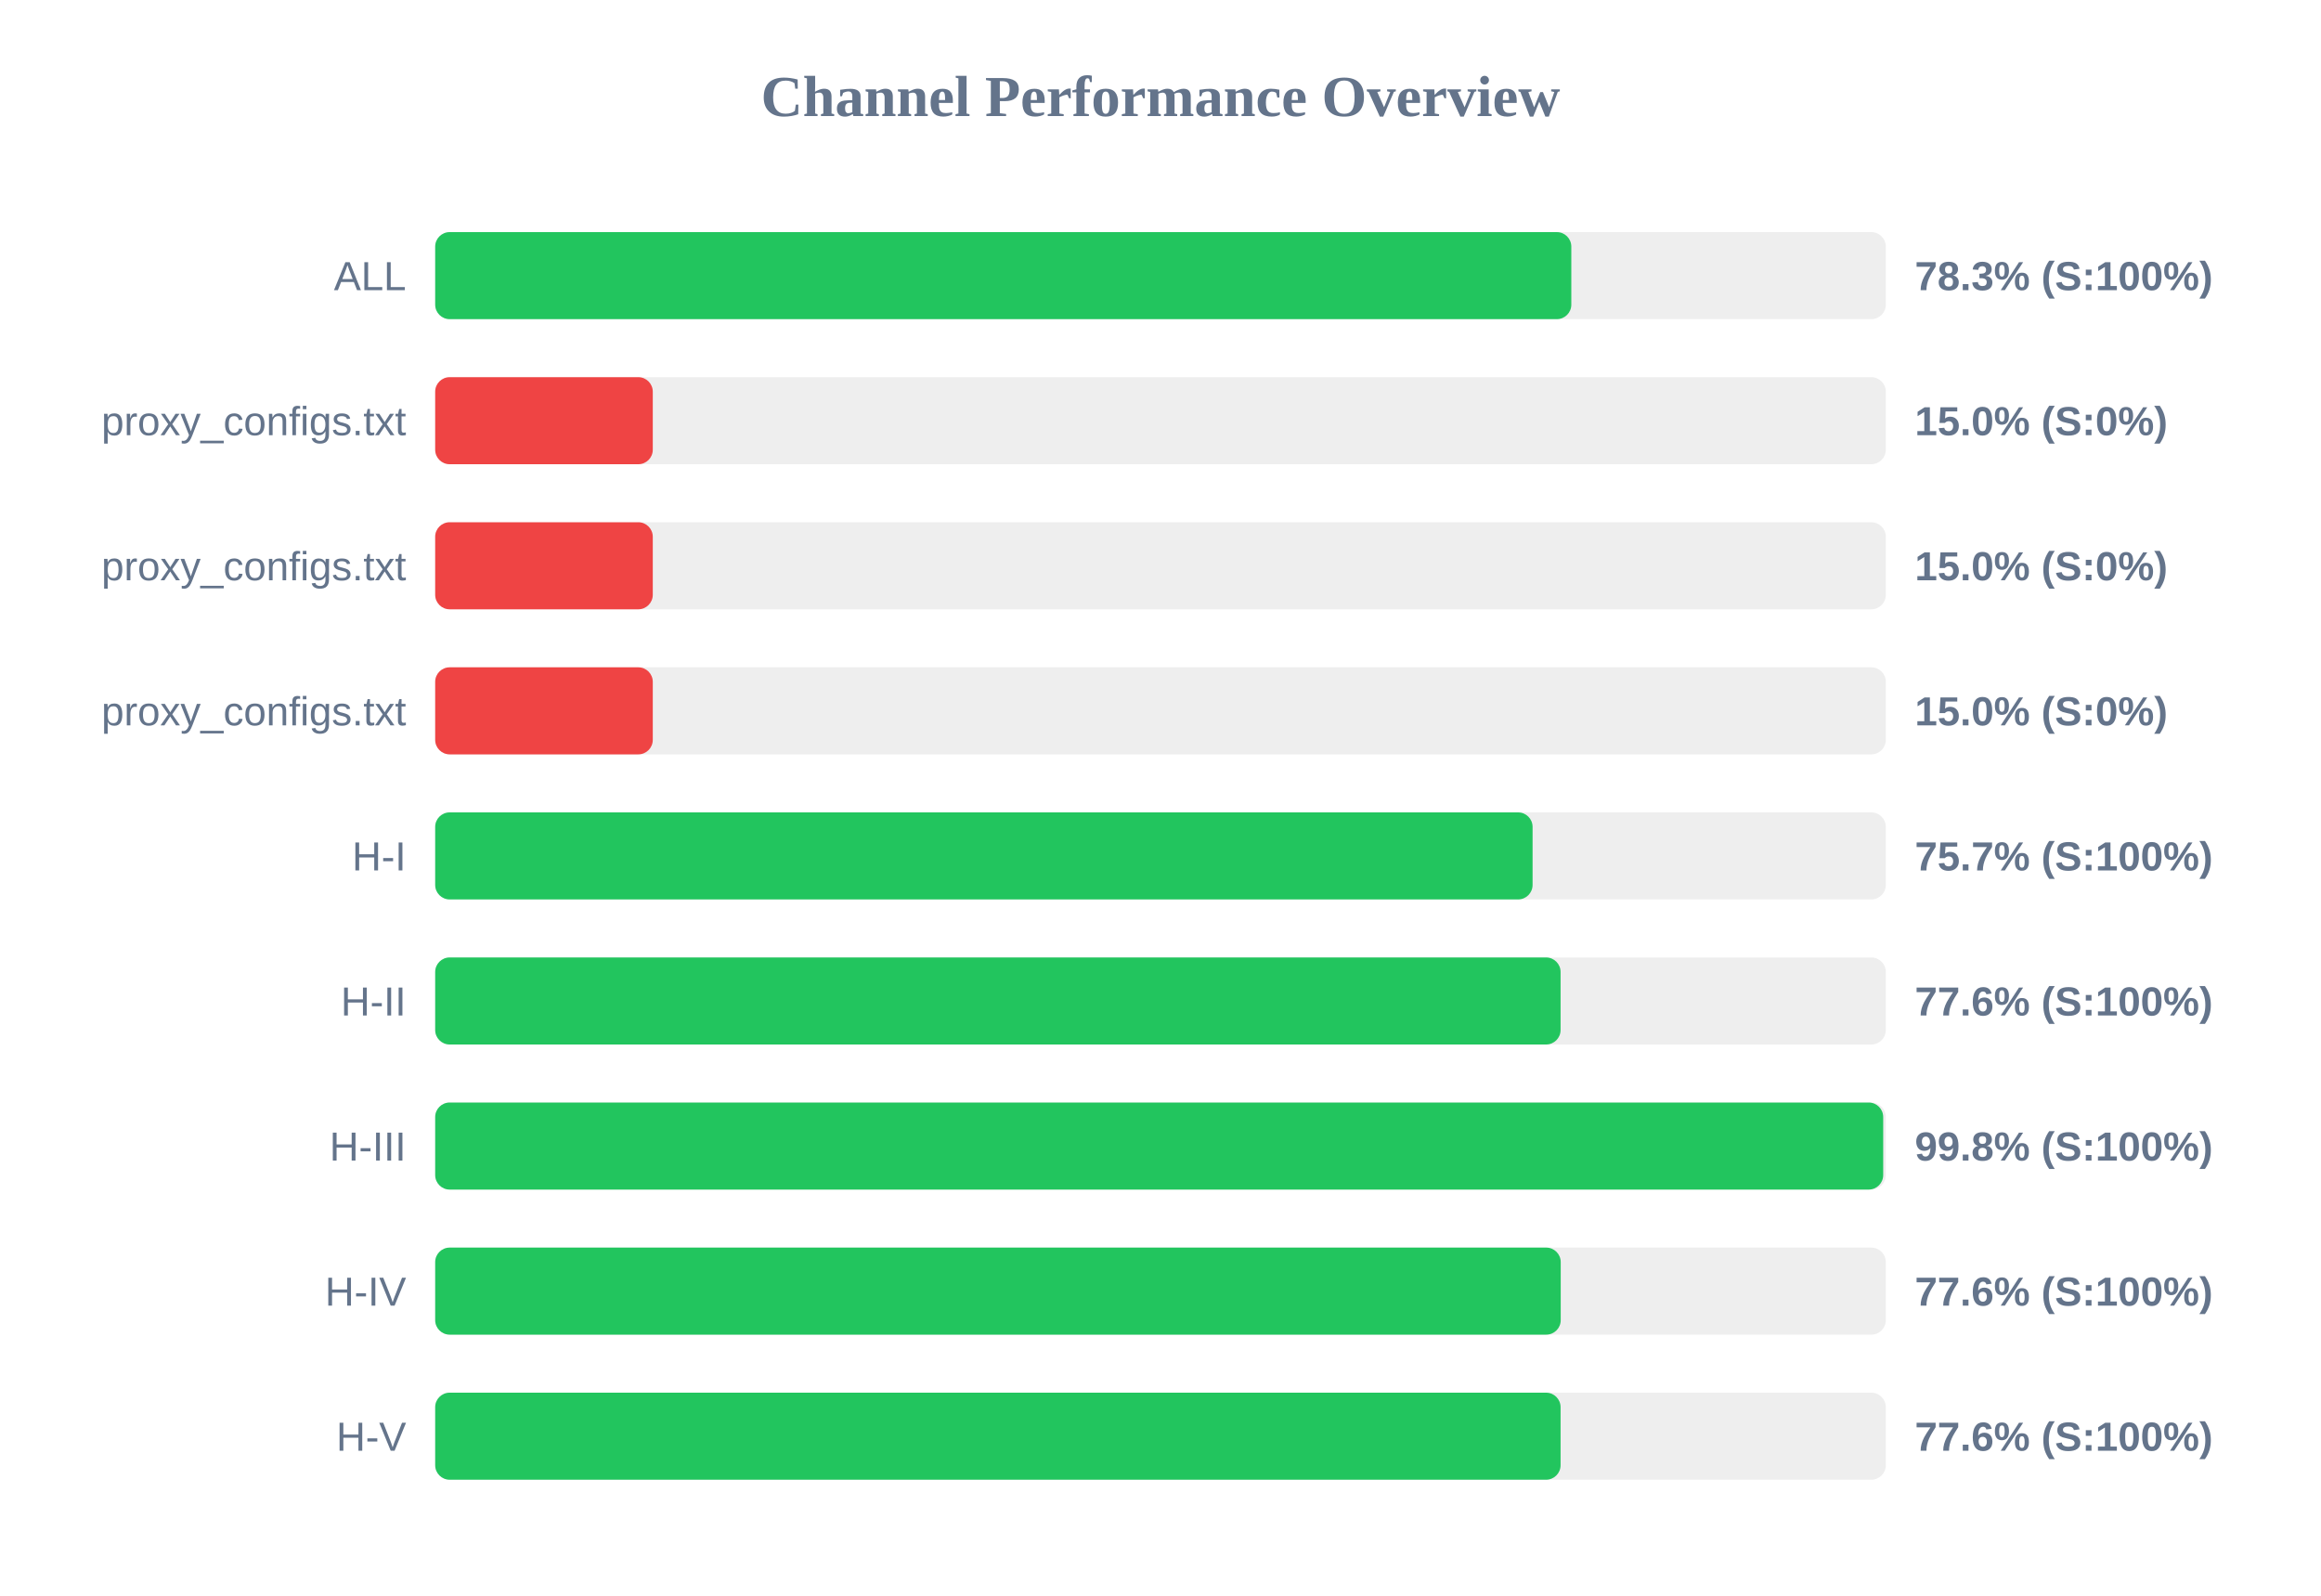
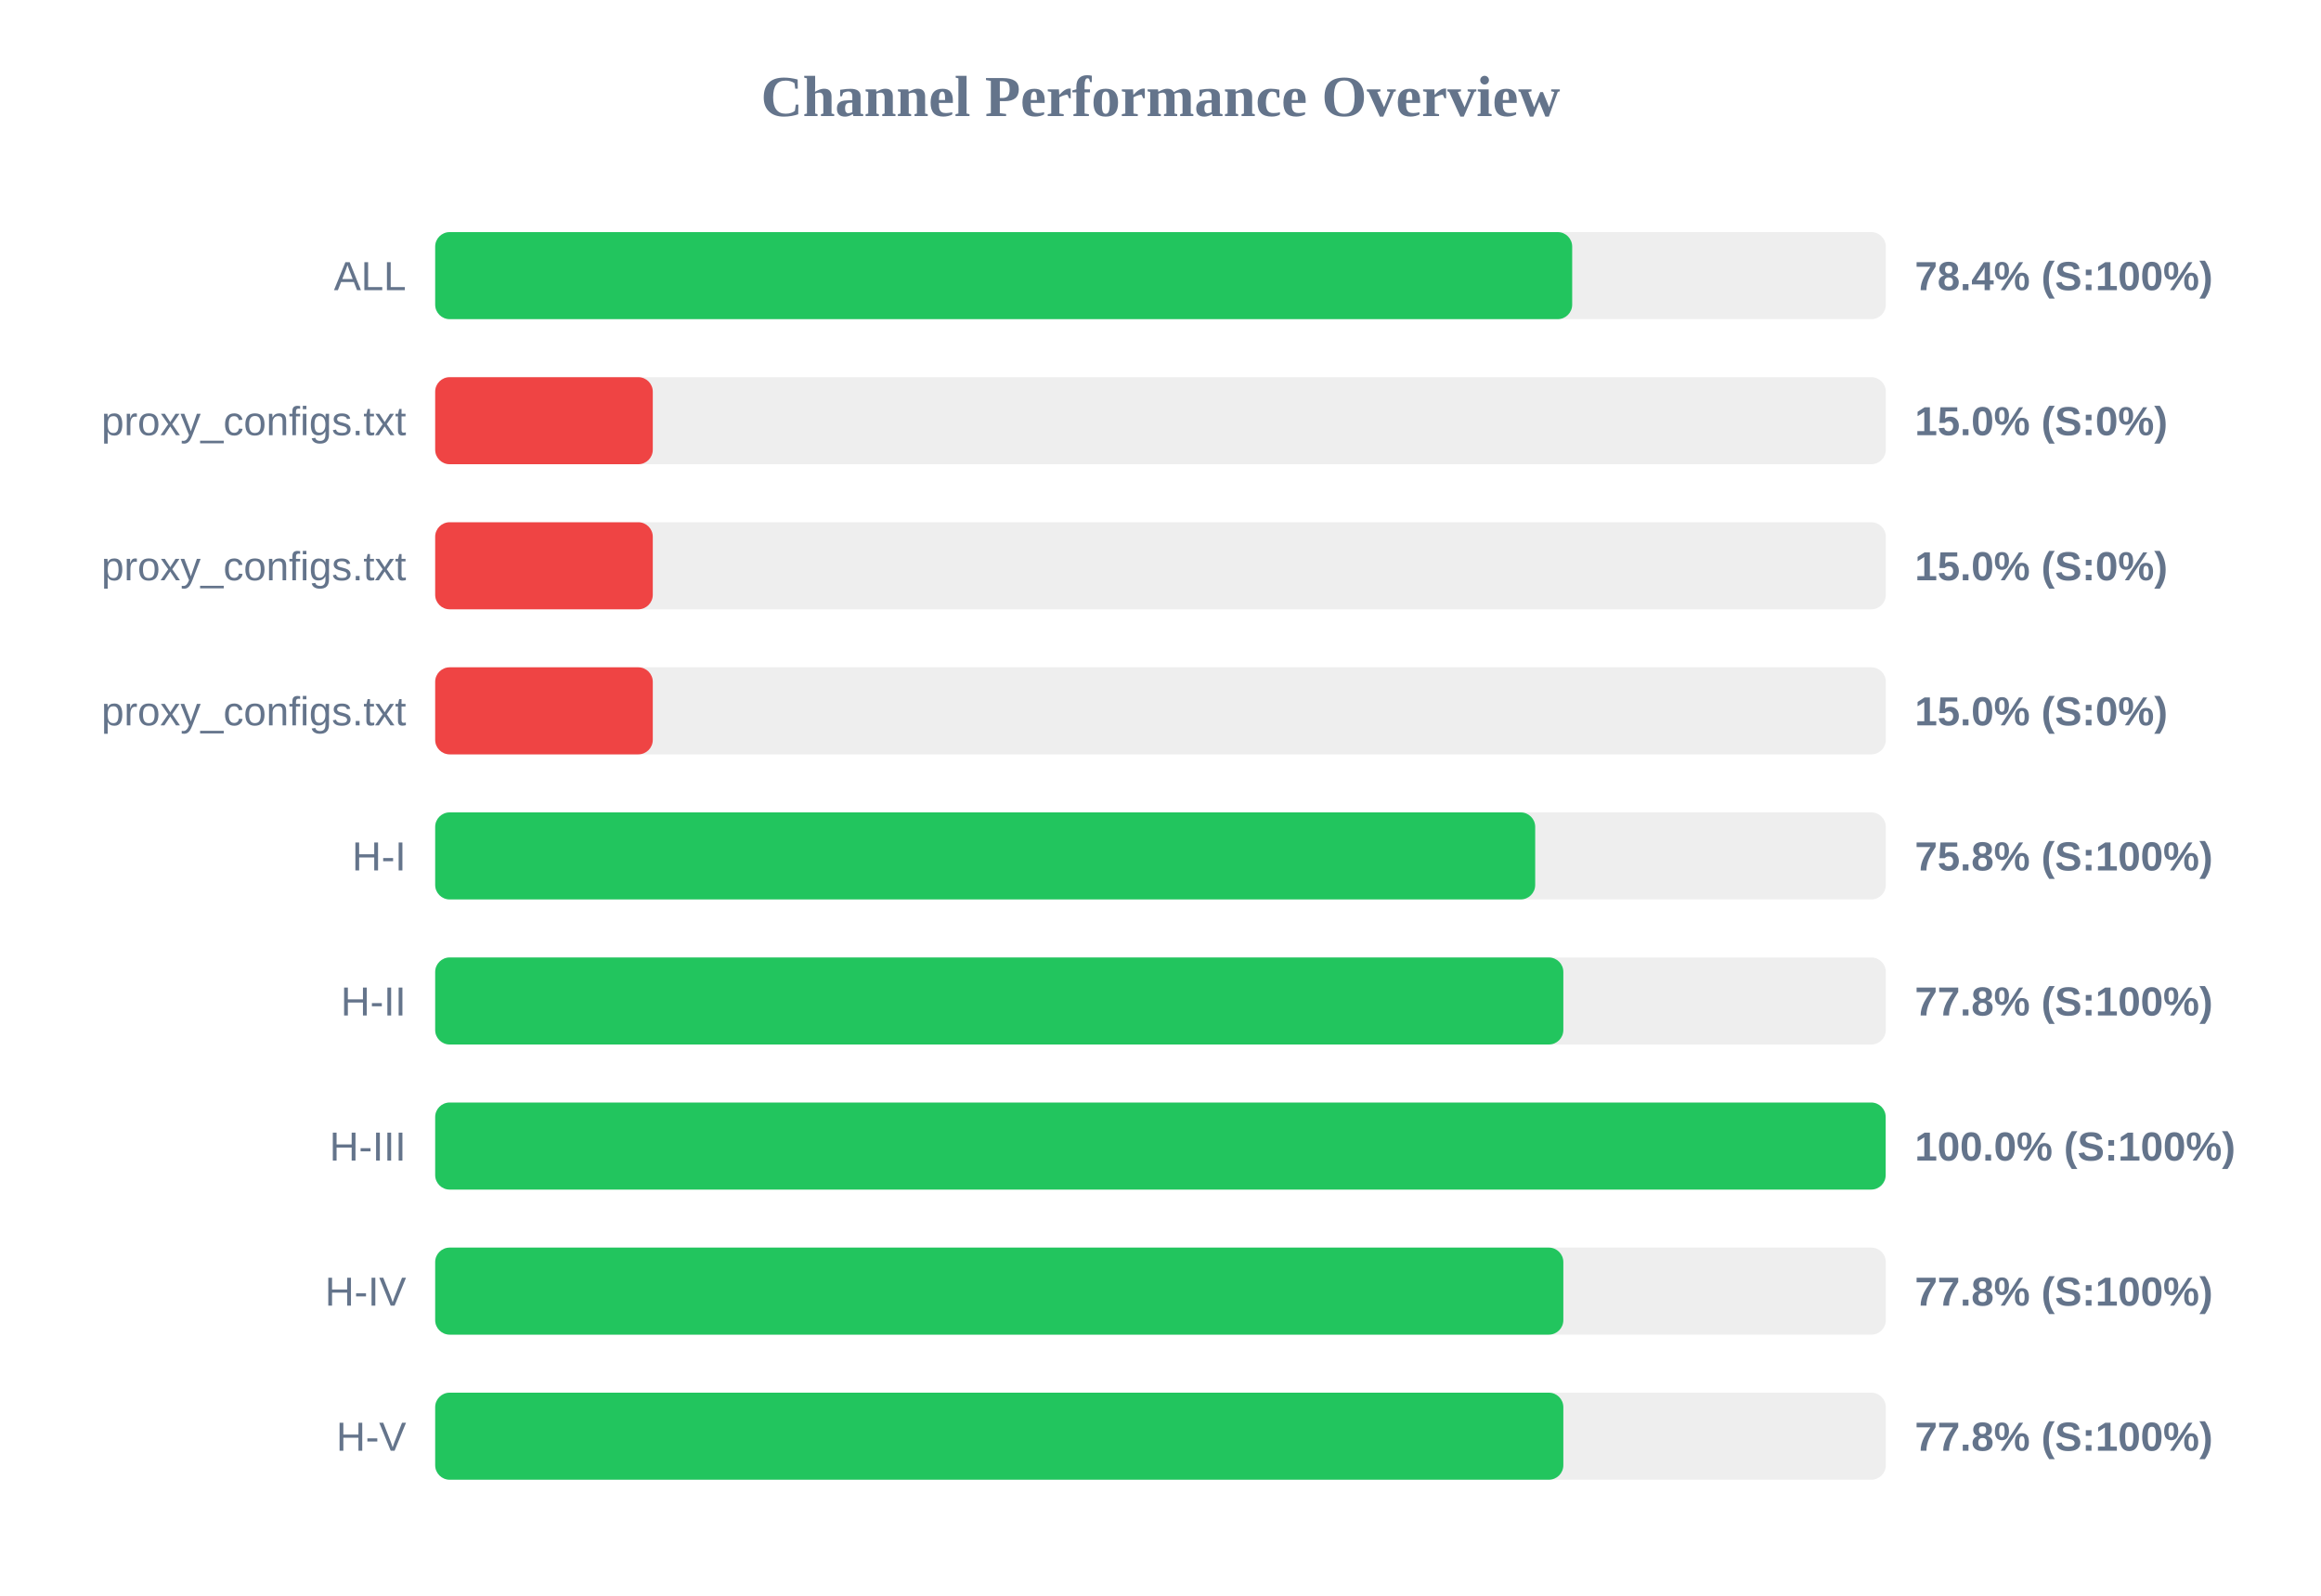
<svg xmlns="http://www.w3.org/2000/svg" width="800" height="550" version="1.1">
  <style>
        .row { font: 14px Arial; fill: #64748b; }
        .score { font: bold 14px Arial; fill: #64748b; }
    </style>
  <text x="400" y="40" text-anchor="middle" font-size="20px" font-weight="bold" fill="#64748b">Channel Performance Overview</text>
  <rect x="150" y="80" width="500" height="30" fill="#eee" rx="5" />
-   <rect x="150" y="80" width="391.6" height="30" fill="#22c55e" rx="5" />
+   <rect x="150" y="80" width="391.9" height="30" fill="#22c55e" rx="5" />
  <text x="140" y="100" text-anchor="end" class="row">ALL</text>
-   <text x="660" y="100" text-anchor="start" class="score">78.3% (S:100%)</text>
+   <text x="660" y="100" text-anchor="start" class="score">78.4% (S:100%)</text>
  <rect x="150" y="130" width="500" height="30" fill="#eee" rx="5" />
  <rect x="150" y="130" width="75.0" height="30" fill="#ef4444" rx="5" />
  <text x="140" y="150" text-anchor="end" class="row">proxy_configs.txt</text>
  <text x="660" y="150" text-anchor="start" class="score">15.0% (S:0%)</text>
  <rect x="150" y="180" width="500" height="30" fill="#eee" rx="5" />
  <rect x="150" y="180" width="75.0" height="30" fill="#ef4444" rx="5" />
  <text x="140" y="200" text-anchor="end" class="row">proxy_configs.txt</text>
  <text x="660" y="200" text-anchor="start" class="score">15.0% (S:0%)</text>
  <rect x="150" y="230" width="500" height="30" fill="#eee" rx="5" />
  <rect x="150" y="230" width="75.0" height="30" fill="#ef4444" rx="5" />
  <text x="140" y="250" text-anchor="end" class="row">proxy_configs.txt</text>
  <text x="660" y="250" text-anchor="start" class="score">15.0% (S:0%)</text>
  <rect x="150" y="280" width="500" height="30" fill="#eee" rx="5" />
-   <rect x="150" y="280" width="378.25" height="30" fill="#22c55e" rx="5" />
+   <rect x="150" y="280" width="379.15" height="30" fill="#22c55e" rx="5" />
  <text x="140" y="300" text-anchor="end" class="row">H-I</text>
-   <text x="660" y="300" text-anchor="start" class="score">75.7% (S:100%)</text>
+   <text x="660" y="300" text-anchor="start" class="score">75.8% (S:100%)</text>
  <rect x="150" y="330" width="500" height="30" fill="#eee" rx="5" />
-   <rect x="150" y="330" width="387.9" height="30" fill="#22c55e" rx="5" />
+   <rect x="150" y="330" width="388.85" height="30" fill="#22c55e" rx="5" />
  <text x="140" y="350" text-anchor="end" class="row">H-II</text>
-   <text x="660" y="350" text-anchor="start" class="score">77.6% (S:100%)</text>
+   <text x="660" y="350" text-anchor="start" class="score">77.8% (S:100%)</text>
  <rect x="150" y="380" width="500" height="30" fill="#eee" rx="5" />
-   <rect x="150" y="380" width="499.1" height="30" fill="#22c55e" rx="5" />
+   <rect x="150" y="380" width="499.95" height="30" fill="#22c55e" rx="5" />
  <text x="140" y="400" text-anchor="end" class="row">H-III</text>
-   <text x="660" y="400" text-anchor="start" class="score">99.8% (S:100%)</text>
+   <text x="660" y="400" text-anchor="start" class="score">100.0% (S:100%)</text>
  <rect x="150" y="430" width="500" height="30" fill="#eee" rx="5" />
-   <rect x="150" y="430" width="387.95" height="30" fill="#22c55e" rx="5" />
+   <rect x="150" y="430" width="388.85" height="30" fill="#22c55e" rx="5" />
  <text x="140" y="450" text-anchor="end" class="row">H-IV</text>
-   <text x="660" y="450" text-anchor="start" class="score">77.6% (S:100%)</text>
+   <text x="660" y="450" text-anchor="start" class="score">77.8% (S:100%)</text>
  <rect x="150" y="480" width="500" height="30" fill="#eee" rx="5" />
-   <rect x="150" y="480" width="387.9" height="30" fill="#22c55e" rx="5" />
+   <rect x="150" y="480" width="388.85" height="30" fill="#22c55e" rx="5" />
  <text x="140" y="500" text-anchor="end" class="row">H-V</text>
-   <text x="660" y="500" text-anchor="start" class="score">77.6% (S:100%)</text>
+   <text x="660" y="500" text-anchor="start" class="score">77.8% (S:100%)</text>
</svg>
